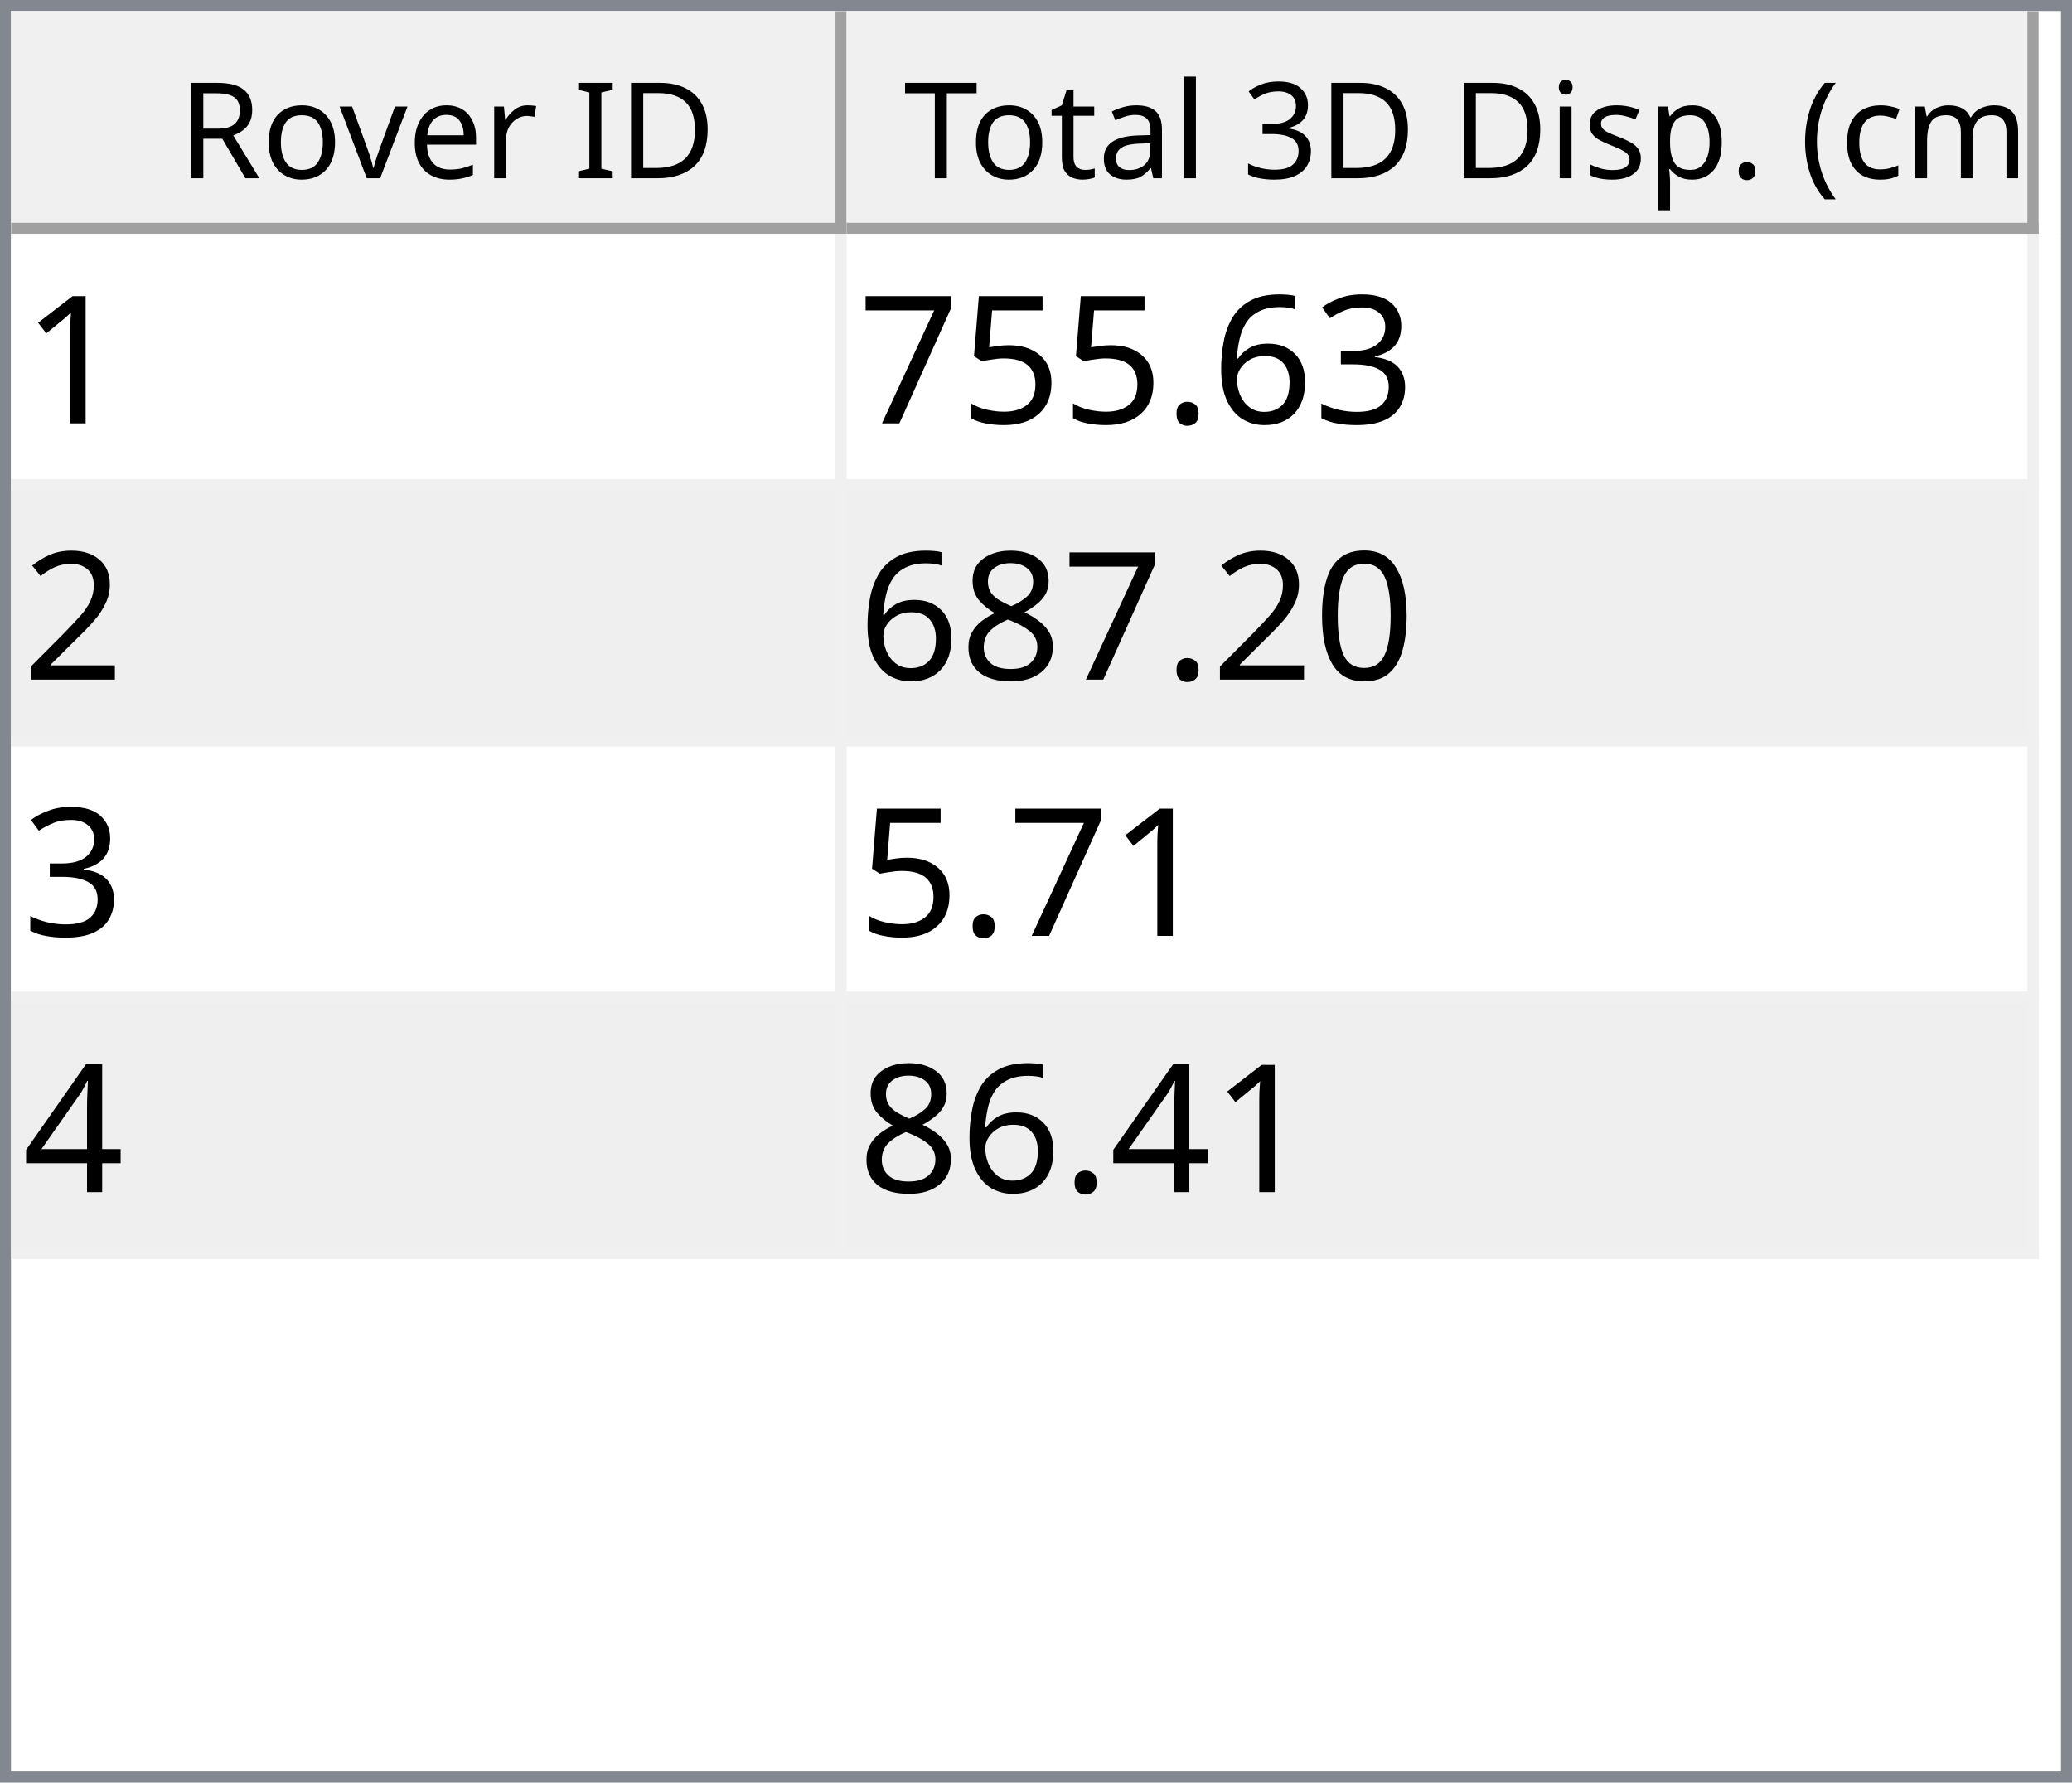
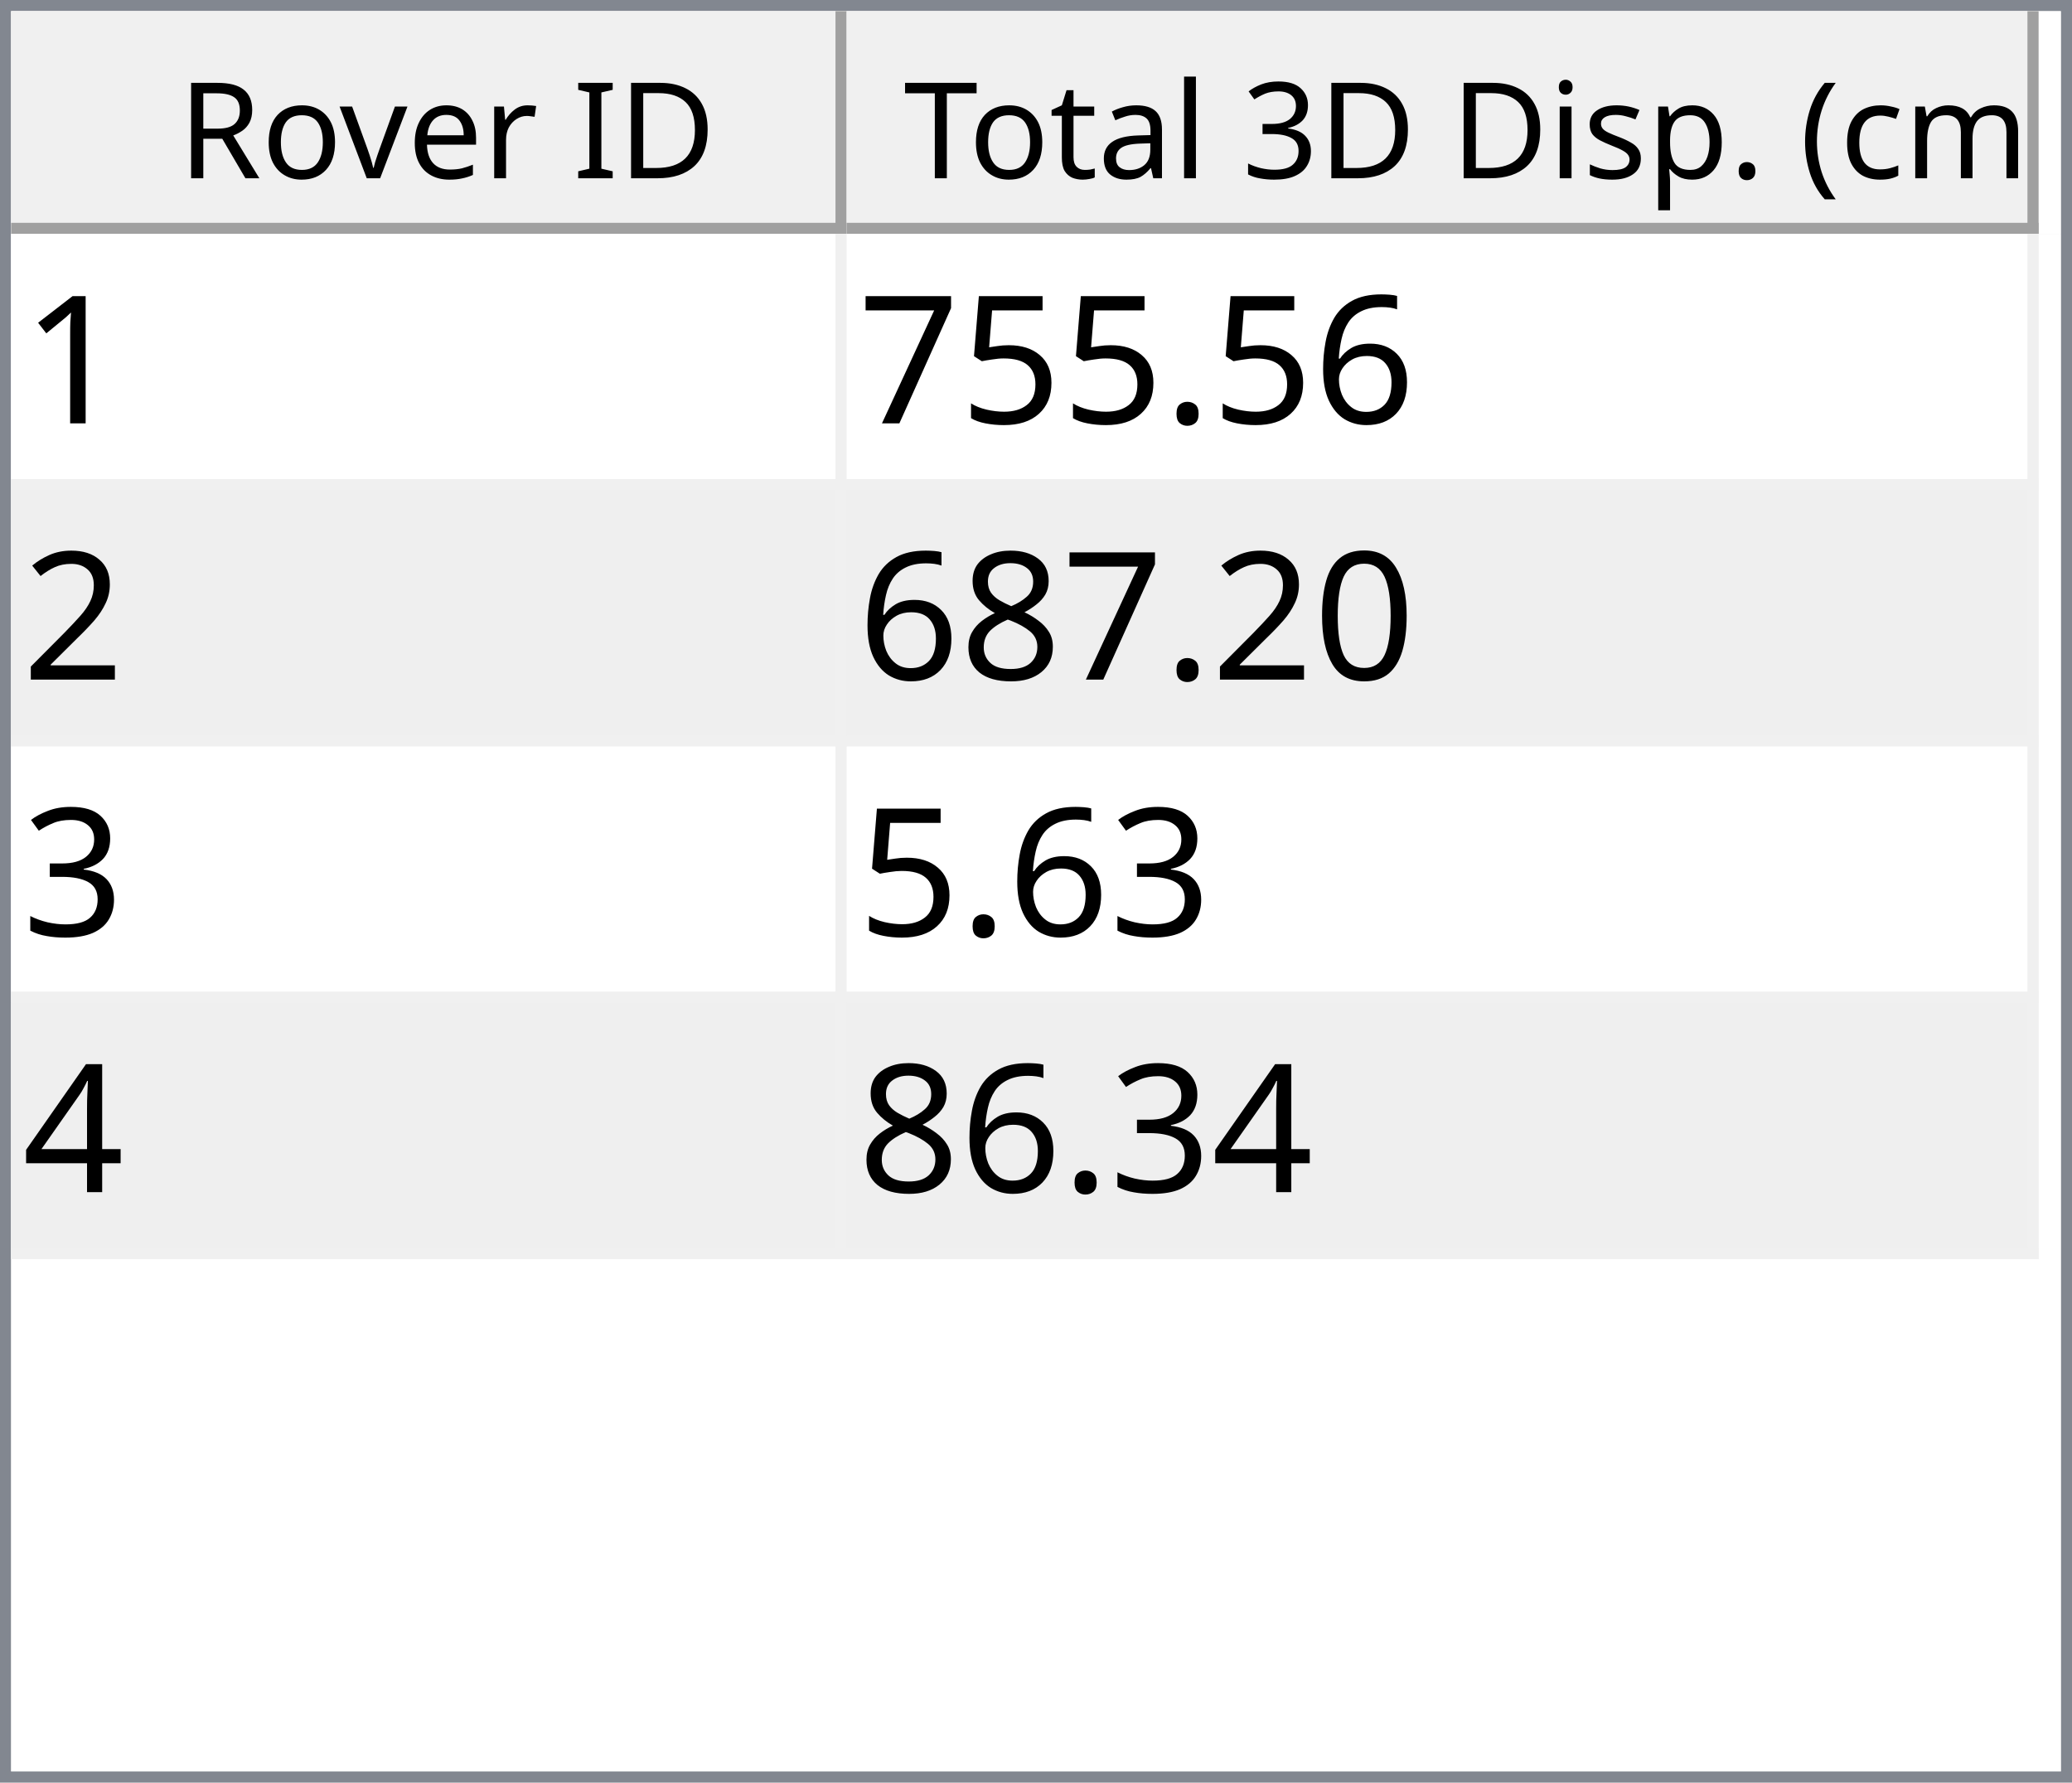
<svg xmlns="http://www.w3.org/2000/svg" style="fill-opacity:1; color-rendering:auto; color-interpolation:auto; text-rendering:auto; stroke:black; stroke-linecap:square; stroke-miterlimit:10; shape-rendering:auto; stroke-opacity:1; fill:black; stroke-dasharray:none; font-weight:normal; stroke-width:1; font-family:'Dialog'; font-style:normal; stroke-linejoin:miter; font-size:12px; stroke-dashoffset:0; image-rendering:auto;" width="186" height="160">
  <defs id="genericDefs" />
  <g>
    <defs id="defs1">
      <clipPath clipPathUnits="userSpaceOnUse" id="clipPath1">
        <path d="M0 0 L186 0 L186 160 L0 160 L0 0 Z" />
      </clipPath>
      <clipPath clipPathUnits="userSpaceOnUse" id="clipPath2">
        <path d="M0 0 L0 160 L186 160 L186 0 Z" />
      </clipPath>
      <clipPath clipPathUnits="userSpaceOnUse" id="clipPath3">
        <path d="M0 0 L0 20 L184 20 L184 0 Z" />
      </clipPath>
      <clipPath clipPathUnits="userSpaceOnUse" id="clipPath4">
        <path d="M0 0 L0 20 L75 20 L75 0 Z" />
      </clipPath>
      <clipPath clipPathUnits="userSpaceOnUse" id="clipPath5">
        <path d="M1 1 L1 19 L74 19 L74 1 Z" />
      </clipPath>
      <clipPath clipPathUnits="userSpaceOnUse" id="clipPath6">
        <path d="M0 0 L0 18 L73 18 L73 0 Z" />
      </clipPath>
      <clipPath clipPathUnits="userSpaceOnUse" id="clipPath7">
        <path d="M-0.5 -0.5 L-0.5 19.5 L74.5 19.5 L74.5 -0.5 Z" />
      </clipPath>
      <clipPath clipPathUnits="userSpaceOnUse" id="clipPath8">
        <path d="M0 0 L0 20 L107 20 L107 0 Z" />
      </clipPath>
      <clipPath clipPathUnits="userSpaceOnUse" id="clipPath9">
        <path d="M1 1 L1 19 L106 19 L106 1 Z" />
      </clipPath>
      <clipPath clipPathUnits="userSpaceOnUse" id="clipPath10">
        <path d="M0 0 L0 18 L105 18 L105 0 Z" />
      </clipPath>
      <clipPath clipPathUnits="userSpaceOnUse" id="clipPath11">
        <path d="M-0.5 -0.5 L-0.5 19.5 L106.5 19.5 L106.5 -0.5 Z" />
      </clipPath>
      <clipPath clipPathUnits="userSpaceOnUse" id="clipPath12">
        <path d="M0 0 L0 138 L184 138 L184 0 Z" />
      </clipPath>
      <clipPath clipPathUnits="userSpaceOnUse" id="clipPath13">
        <path d="M0 0 L0 92 L182 92 L182 0 Z" />
      </clipPath>
      <clipPath clipPathUnits="userSpaceOnUse" id="clipPath14">
        <path d="M-0.5 -0.5 L-0.5 91.5 L181.5 91.5 L181.5 -0.5 Z" />
      </clipPath>
      <clipPath clipPathUnits="userSpaceOnUse" id="clipPath15">
        <path d="M0 0 L0 22 L74 22 L74 0 Z" />
      </clipPath>
      <clipPath clipPathUnits="userSpaceOnUse" id="clipPath16">
        <path d="M0 0 L0 22 L106 22 L106 0 Z" />
      </clipPath>
      <font horiz-adv-x="64.551" id="font1">
        <font-face ascent="107.91" descent="25.098" units-per-em="100" style="font-style:normal; font-family:Segoe UI; font-weight:normal;" />
        <missing-glyph horiz-adv-x="64.551" d="M8.109 0 L8.109 68.266 L56.453 68.266 L56.453 0 L8.109 0 ZM15.328 7.234 L49.219 7.234 L49.219 61.031 L15.328 61.031 L15.328 7.234 Z" />
        <glyph unicode="D" horiz-adv-x="70.117" d="M9.188 0 L9.188 70.016 L28.516 70.016 Q65.531 70.016 65.531 35.891 Q65.531 19.672 55.25 9.836 Q44.969 0 27.734 0 L9.188 0 ZM17.391 62.594 L17.391 7.422 L27.828 7.422 Q41.609 7.422 49.273 14.797 Q56.938 22.172 56.938 35.688 Q56.938 62.594 28.328 62.594 L17.391 62.594 Z" />
        <glyph unicode="I" horiz-adv-x="26.611" d="M17.391 0 L9.188 0 L9.188 70.016 L17.391 70.016 L17.391 0 Z" />
        <glyph unicode=" " horiz-adv-x="27.393" d="" />
        <glyph unicode="r" horiz-adv-x="34.766" d="M34.188 41.891 Q32.078 43.5 28.125 43.5 Q23 43.5 19.555 38.672 Q16.109 33.844 16.109 25.484 L16.109 0 L8.109 0 L8.109 50 L16.109 50 L16.109 39.703 L16.312 39.703 Q18.016 44.969 21.531 47.922 Q25.047 50.875 29.391 50.875 Q32.516 50.875 34.188 50.203 L34.188 41.891 Z" />
        <glyph unicode="e" horiz-adv-x="52.295" d="M48.297 23 L12.984 23 Q13.188 14.656 17.484 10.109 Q21.781 5.562 29.297 5.562 Q37.75 5.562 44.828 11.141 L44.828 3.609 Q38.234 -1.172 27.391 -1.172 Q16.797 -1.172 10.742 5.641 Q4.688 12.453 4.688 24.812 Q4.688 36.469 11.305 43.82 Q17.922 51.172 27.734 51.172 Q37.547 51.172 42.922 44.828 Q48.297 38.484 48.297 27.203 L48.297 23 ZM40.094 29.781 Q40.047 36.719 36.75 40.578 Q33.453 44.438 27.594 44.438 Q21.922 44.438 17.969 40.383 Q14.016 36.328 13.094 29.781 L40.094 29.781 Z" />
        <glyph unicode="v" horiz-adv-x="47.9" d="M47.406 50 L27.484 0 L19.625 0 L0.688 50 L9.469 50 L22.172 13.672 Q23.578 9.672 23.922 6.688 L24.125 6.688 Q24.609 10.453 25.688 13.484 L38.969 50 L47.406 50 Z" />
        <glyph unicode="o" horiz-adv-x="58.594" d="M29 -1.172 Q17.922 -1.172 11.305 5.836 Q4.688 12.844 4.688 24.422 Q4.688 37.016 11.57 44.094 Q18.453 51.172 30.172 51.172 Q41.359 51.172 47.633 44.289 Q53.906 37.406 53.906 25.203 Q53.906 13.234 47.141 6.031 Q40.375 -1.172 29 -1.172 ZM29.594 44.438 Q21.875 44.438 17.383 39.188 Q12.891 33.938 12.891 24.703 Q12.891 15.828 17.43 10.695 Q21.969 5.562 29.594 5.562 Q37.359 5.562 41.531 10.594 Q45.703 15.625 45.703 24.906 Q45.703 34.281 41.531 39.359 Q37.359 44.438 29.594 44.438 Z" />
        <glyph unicode="R" horiz-adv-x="59.814" d="M59.375 0 L49.609 0 L37.891 19.625 Q36.281 22.359 34.766 24.289 Q33.25 26.219 31.664 27.438 Q30.078 28.656 28.25 29.219 Q26.422 29.781 24.125 29.781 L17.391 29.781 L17.391 0 L9.188 0 L9.188 70.016 L30.078 70.016 Q34.672 70.016 38.555 68.867 Q42.438 67.719 45.289 65.375 Q48.141 63.031 49.758 59.547 Q51.375 56.062 51.375 51.375 Q51.375 47.703 50.273 44.656 Q49.172 41.609 47.148 39.211 Q45.125 36.812 42.266 35.133 Q39.406 33.453 35.844 32.516 L35.844 32.328 Q37.594 31.547 38.891 30.547 Q40.188 29.547 41.359 28.18 Q42.531 26.812 43.68 25.078 Q44.828 23.344 46.234 21.047 L59.375 0 ZM17.391 62.594 L17.391 37.203 L28.516 37.203 Q31.594 37.203 34.203 38.133 Q36.812 39.062 38.719 40.797 Q40.625 42.531 41.703 45.047 Q42.781 47.562 42.781 50.688 Q42.781 56.297 39.141 59.445 Q35.5 62.594 28.609 62.594 L17.391 62.594 Z" />
        <glyph unicode=")" horiz-adv-x="30.176" d="M8.297 -15.922 L1.172 -15.922 Q16.406 2.344 16.406 26.812 Q16.406 51.469 1.078 70.016 L8.297 70.016 Q23.531 52.156 23.531 26.703 Q23.531 1.375 8.297 -15.922 Z" />
        <glyph unicode="m" horiz-adv-x="86.133" d="M79.109 0 L71.094 0 L71.094 28.719 Q71.094 37.016 68.531 40.727 Q65.969 44.438 59.906 44.438 Q54.781 44.438 51.195 39.75 Q47.609 35.062 47.609 28.516 L47.609 0 L39.594 0 L39.594 29.688 Q39.594 44.438 28.219 44.438 Q22.953 44.438 19.531 40.016 Q16.109 35.594 16.109 28.516 L16.109 0 L8.109 0 L8.109 50 L16.109 50 L16.109 42.094 L16.312 42.094 Q21.625 51.172 31.844 51.172 Q36.969 51.172 40.773 48.312 Q44.578 45.453 46 40.828 Q51.562 51.172 62.594 51.172 Q79.109 51.172 79.109 30.812 L79.109 0 Z" />
        <glyph unicode="c" horiz-adv-x="46.191" d="M42.188 2.297 Q36.422 -1.172 28.516 -1.172 Q17.828 -1.172 11.258 5.789 Q4.688 12.75 4.688 23.828 Q4.688 36.188 11.766 43.68 Q18.844 51.172 30.672 51.172 Q37.25 51.172 42.281 48.734 L42.281 40.531 Q36.719 44.438 30.375 44.438 Q22.703 44.438 17.797 38.945 Q12.891 33.453 12.891 24.516 Q12.891 15.719 17.508 10.641 Q22.125 5.562 29.891 5.562 Q36.422 5.562 42.188 9.906 L42.188 2.297 Z" />
        <glyph unicode="(" horiz-adv-x="30.176" d="M29.109 -15.922 L21.969 -15.922 Q6.844 1.375 6.844 26.703 Q6.844 52.156 21.969 70.016 L29.203 70.016 Q13.875 51.469 13.875 26.812 Q13.875 2.344 29.109 -15.922 Z" />
        <glyph unicode="." horiz-adv-x="21.68" d="M10.891 -1.078 Q8.641 -1.078 7.055 0.539 Q5.469 2.156 5.469 4.391 Q5.469 6.641 7.055 8.273 Q8.641 9.906 10.891 9.906 Q13.188 9.906 14.797 8.273 Q16.406 6.641 16.406 4.391 Q16.406 2.156 14.797 0.539 Q13.188 -1.078 10.891 -1.078 Z" />
        <glyph unicode="p" horiz-adv-x="58.789" d="M16.312 7.234 L16.109 7.234 L16.109 -23 L8.109 -23 L8.109 50 L16.109 50 L16.109 41.219 L16.312 41.219 Q22.219 51.172 33.594 51.172 Q43.266 51.172 48.688 44.461 Q54.109 37.75 54.109 26.469 Q54.109 13.922 48 6.375 Q41.891 -1.172 31.297 -1.172 Q21.578 -1.172 16.312 7.234 ZM16.109 27.391 L16.109 20.406 Q16.109 14.203 20.141 9.883 Q24.172 5.562 30.375 5.562 Q37.641 5.562 41.773 11.133 Q45.906 16.703 45.906 26.609 Q45.906 34.969 42.047 39.703 Q38.188 44.438 31.594 44.438 Q24.609 44.438 20.359 39.578 Q16.109 34.719 16.109 27.391 Z" />
        <glyph unicode="s" horiz-adv-x="42.432" d="M5.078 1.812 L5.078 10.406 Q11.625 5.562 19.484 5.562 Q30.031 5.562 30.031 12.594 Q30.031 14.594 29.125 15.992 Q28.219 17.391 26.68 18.461 Q25.141 19.531 23.07 20.383 Q21 21.234 18.609 22.172 Q15.281 23.484 12.766 24.828 Q10.25 26.172 8.57 27.859 Q6.891 29.547 6.031 31.695 Q5.172 33.844 5.172 36.719 Q5.172 40.234 6.789 42.945 Q8.406 45.656 11.086 47.484 Q13.766 49.312 17.211 50.242 Q20.656 51.172 24.312 51.172 Q30.812 51.172 35.938 48.922 L35.938 40.828 Q30.422 44.438 23.25 44.438 Q21 44.438 19.195 43.922 Q17.391 43.406 16.094 42.477 Q14.797 41.547 14.086 40.258 Q13.375 38.969 13.375 37.406 Q13.375 35.453 14.086 34.133 Q14.797 32.812 16.164 31.789 Q17.531 30.766 19.484 29.938 Q21.438 29.109 23.922 28.125 Q27.25 26.859 29.883 25.516 Q32.516 24.172 34.375 22.484 Q36.234 20.797 37.234 18.602 Q38.234 16.406 38.234 13.375 Q38.234 9.672 36.602 6.938 Q34.969 4.203 32.234 2.398 Q29.5 0.594 25.93 -0.289 Q22.359 -1.172 18.453 -1.172 Q10.75 -1.172 5.078 1.812 Z" />
        <glyph unicode="i" horiz-adv-x="24.219" d="M12.203 62.703 Q10.062 62.703 8.547 64.164 Q7.031 65.625 7.031 67.875 Q7.031 70.125 8.547 71.609 Q10.062 73.094 12.203 73.094 Q14.406 73.094 15.945 71.609 Q17.484 70.125 17.484 67.875 Q17.484 65.719 15.945 64.211 Q14.406 62.703 12.203 62.703 ZM16.109 0 L8.109 0 L8.109 50 L16.109 50 L16.109 0 Z" />
        <glyph unicode="3" horiz-adv-x="53.906" d="M46.531 19.828 Q46.531 15.094 44.75 11.211 Q42.969 7.328 39.719 4.57 Q36.469 1.812 31.93 0.297 Q27.391 -1.219 21.922 -1.219 Q11.922 -1.219 6 2.594 L6 11.188 Q13.094 5.609 22.219 5.609 Q25.875 5.609 28.828 6.539 Q31.781 7.469 33.906 9.227 Q36.031 10.984 37.18 13.477 Q38.328 15.969 38.328 19.094 Q38.328 32.812 18.797 32.812 L12.984 32.812 L12.984 39.594 L18.5 39.594 Q35.797 39.594 35.797 52.484 Q35.797 64.406 22.609 64.406 Q15.188 64.406 8.688 59.422 L8.688 67.188 Q15.375 71.188 24.609 71.188 Q29 71.188 32.57 69.969 Q36.141 68.75 38.68 66.555 Q41.219 64.359 42.609 61.281 Q44 58.203 44 54.5 Q44 40.672 30.031 36.719 L30.031 36.531 Q33.594 36.141 36.625 34.797 Q39.656 33.453 41.852 31.305 Q44.047 29.156 45.289 26.25 Q46.531 23.344 46.531 19.828 Z" />
        <glyph unicode="l" horiz-adv-x="24.219" d="M16.109 0 L8.109 0 L8.109 74.031 L16.109 74.031 L16.109 0 Z" />
        <glyph unicode="a" horiz-adv-x="50.879" d="M43.891 0 L35.891 0 L35.891 7.812 L35.688 7.812 Q30.469 -1.172 20.312 -1.172 Q12.844 -1.172 8.617 2.781 Q4.391 6.734 4.391 13.281 Q4.391 27.297 20.906 29.594 L35.891 31.688 Q35.891 44.438 25.594 44.438 Q16.547 44.438 9.281 38.281 L9.281 46.484 Q16.656 51.172 26.266 51.172 Q43.891 51.172 43.891 32.516 L43.891 0 ZM35.891 25.297 L23.828 23.641 Q18.266 22.859 15.43 20.875 Q12.594 18.891 12.594 13.875 Q12.594 10.203 15.211 7.883 Q17.828 5.562 22.172 5.562 Q28.125 5.562 32.008 9.742 Q35.891 13.922 35.891 20.312 L35.891 25.297 Z" />
        <glyph unicode="t" horiz-adv-x="33.887" d="M31.297 0.484 Q28.469 -1.078 23.828 -1.078 Q10.688 -1.078 10.688 13.578 L10.688 43.172 L2.094 43.172 L2.094 50 L10.688 50 L10.688 62.203 L18.703 64.797 L18.703 50 L31.297 50 L31.297 43.172 L18.703 43.172 L18.703 14.984 Q18.703 9.969 20.414 7.82 Q22.125 5.672 26.078 5.672 Q29.109 5.672 31.297 7.328 L31.297 0.484 Z" />
        <glyph unicode="T" horiz-adv-x="52.393" d="M50.594 62.594 L30.375 62.594 L30.375 0 L22.172 0 L22.172 62.594 L2 62.594 L2 70.016 L50.594 70.016 L50.594 62.594 Z" />
      </font>
      <font horiz-adv-x="75.0" id="font2">
        <font-face ascent="100.537" descent="21.973" units-per-em="100" style="font-style:normal; font-family:sans-serif; font-weight:normal;" />
        <missing-glyph horiz-adv-x="75.0" d="M12.5 0 L12.5 62.5 L62.5 62.5 L62.5 0 L12.5 0 ZM14.062 1.562 L60.938 1.562 L60.938 60.938 L14.062 60.938 L14.062 1.562 Z" />
        <glyph unicode="1" horiz-adv-x="55.615" d="M37.25 0 L28.469 0 L28.469 56 Q25.297 52.984 20.141 49.953 Q14.984 46.922 10.891 45.406 L10.891 53.906 Q18.266 57.375 23.781 62.305 Q29.297 67.234 31.594 71.875 L37.25 71.875 L37.25 0 Z" />
-         <glyph unicode="3" horiz-adv-x="55.615" d="M4.203 18.891 L12.984 20.062 Q14.5 12.594 18.141 9.297 Q21.781 6 27 6 Q33.203 6 37.477 10.297 Q41.75 14.594 41.75 20.953 Q41.75 27 37.797 30.93 Q33.844 34.859 27.734 34.859 Q25.25 34.859 21.531 33.891 L22.516 41.609 Q23.391 41.5 23.922 41.5 Q29.547 41.5 34.039 44.43 Q38.531 47.359 38.531 53.469 Q38.531 58.297 35.258 61.477 Q31.984 64.656 26.812 64.656 Q21.688 64.656 18.266 61.43 Q14.844 58.203 13.875 51.766 L5.078 53.328 Q6.688 62.156 12.398 67.016 Q18.109 71.875 26.609 71.875 Q32.469 71.875 37.398 69.359 Q42.328 66.844 44.945 62.5 Q47.562 58.156 47.562 53.266 Q47.562 48.641 45.07 44.828 Q42.578 41.016 37.703 38.766 Q44.047 37.312 47.562 32.695 Q51.078 28.078 51.078 21.141 Q51.078 11.766 44.242 5.25 Q37.406 -1.266 26.953 -1.266 Q17.531 -1.266 11.305 4.352 Q5.078 9.969 4.203 18.891 Z" />
        <glyph unicode="6" horiz-adv-x="55.615" d="M49.75 54.047 L41.016 53.375 Q39.844 58.547 37.703 60.891 Q34.125 64.656 28.906 64.656 Q24.703 64.656 21.531 62.312 Q17.391 59.281 14.992 53.469 Q12.594 47.656 12.5 36.922 Q15.672 41.75 20.266 44.094 Q24.859 46.438 29.891 46.438 Q38.672 46.438 44.852 39.969 Q51.031 33.5 51.031 23.25 Q51.031 16.5 48.125 10.719 Q45.219 4.938 40.141 1.859 Q35.062 -1.219 28.609 -1.219 Q17.625 -1.219 10.695 6.859 Q3.766 14.938 3.766 33.5 Q3.766 54.25 11.422 63.672 Q18.109 71.875 29.438 71.875 Q37.891 71.875 43.289 67.141 Q48.688 62.406 49.75 54.047 ZM13.875 23.188 Q13.875 18.656 15.797 14.508 Q17.719 10.359 21.188 8.18 Q24.656 6 28.469 6 Q34.031 6 38.039 10.492 Q42.047 14.984 42.047 22.703 Q42.047 30.125 38.086 34.398 Q34.125 38.672 28.125 38.672 Q22.172 38.672 18.023 34.398 Q13.875 30.125 13.875 23.188 Z" />
        <glyph unicode="." horiz-adv-x="27.783" d="M9.078 0 L9.078 10.016 L19.094 10.016 L19.094 0 L9.078 0 Z" />
        <glyph unicode="5" horiz-adv-x="55.615" d="M4.156 18.75 L13.375 19.531 Q14.406 12.797 18.141 9.398 Q21.875 6 27.156 6 Q33.5 6 37.891 10.789 Q42.281 15.578 42.281 23.484 Q42.281 31 38.062 35.352 Q33.844 39.703 27 39.703 Q22.75 39.703 19.336 37.773 Q15.922 35.844 13.969 32.766 L5.719 33.844 L12.641 70.609 L48.25 70.609 L48.25 62.203 L19.672 62.203 L15.828 42.969 Q22.266 47.469 29.344 47.469 Q38.719 47.469 45.164 40.969 Q51.609 34.469 51.609 24.266 Q51.609 14.547 45.953 7.469 Q39.062 -1.219 27.156 -1.219 Q17.391 -1.219 11.211 4.25 Q5.031 9.719 4.156 18.75 Z" />
        <glyph unicode="7" horiz-adv-x="55.615" d="M4.734 62.203 L4.734 70.656 L51.078 70.656 L51.078 63.812 Q44.234 56.547 37.523 44.484 Q30.812 32.422 27.156 19.672 Q24.516 10.688 23.781 0 L14.75 0 Q14.891 8.453 18.062 20.414 Q21.234 32.375 27.172 43.484 Q33.109 54.594 39.797 62.203 L4.734 62.203 Z" />
        <glyph unicode="2" horiz-adv-x="55.615" d="M50.344 8.453 L50.344 0 L3.031 0 Q2.938 3.172 4.047 6.109 Q5.859 10.938 9.836 15.625 Q13.812 20.312 21.344 26.469 Q33.016 36.031 37.117 41.625 Q41.219 47.219 41.219 52.203 Q41.219 57.422 37.477 61.008 Q33.734 64.594 27.734 64.594 Q21.391 64.594 17.578 60.789 Q13.766 56.984 13.719 50.25 L4.688 51.172 Q5.609 61.281 11.664 66.578 Q17.719 71.875 27.938 71.875 Q38.234 71.875 44.242 66.164 Q50.25 60.453 50.25 52 Q50.25 47.703 48.492 43.555 Q46.734 39.406 42.656 34.812 Q38.578 30.219 29.109 22.219 Q21.188 15.578 18.945 13.211 Q16.703 10.844 15.234 8.453 L50.344 8.453 Z" />
        <glyph unicode="0" horiz-adv-x="55.615" d="M4.156 35.297 Q4.156 48 6.766 55.742 Q9.375 63.484 14.523 67.68 Q19.672 71.875 27.484 71.875 Q33.25 71.875 37.594 69.555 Q41.938 67.234 44.773 62.867 Q47.609 58.5 49.219 52.227 Q50.828 45.953 50.828 35.297 Q50.828 22.703 48.242 14.969 Q45.656 7.234 40.508 3.008 Q35.359 -1.219 27.484 -1.219 Q17.141 -1.219 11.234 6.203 Q4.156 15.141 4.156 35.297 ZM13.188 35.297 Q13.188 17.672 17.312 11.836 Q21.438 6 27.484 6 Q33.547 6 37.672 11.859 Q41.797 17.719 41.797 35.297 Q41.797 52.984 37.672 58.789 Q33.547 64.594 27.391 64.594 Q21.344 64.594 17.719 59.469 Q13.188 52.938 13.188 35.297 Z" />
        <glyph unicode="8" horiz-adv-x="55.615" d="M17.672 38.812 Q12.203 40.828 9.57 44.539 Q6.938 48.25 6.938 53.422 Q6.938 61.234 12.555 66.555 Q18.172 71.875 27.484 71.875 Q36.859 71.875 42.578 66.43 Q48.297 60.984 48.297 53.172 Q48.297 48.188 45.68 44.508 Q43.062 40.828 37.75 38.812 Q44.344 36.672 47.781 31.883 Q51.219 27.094 51.219 20.453 Q51.219 11.281 44.727 5.031 Q38.234 -1.219 27.641 -1.219 Q17.047 -1.219 10.547 5.055 Q4.047 11.328 4.047 20.703 Q4.047 27.688 7.594 32.398 Q11.141 37.109 17.672 38.812 ZM15.922 53.719 Q15.922 48.641 19.195 45.414 Q22.469 42.188 27.688 42.188 Q32.766 42.188 36.016 45.383 Q39.266 48.578 39.266 53.219 Q39.266 58.062 35.914 61.359 Q32.562 64.656 27.594 64.656 Q22.562 64.656 19.242 61.43 Q15.922 58.203 15.922 53.719 ZM13.094 20.656 Q13.094 16.891 14.875 13.375 Q16.656 9.859 20.172 7.93 Q23.688 6 27.734 6 Q34.031 6 38.133 10.055 Q42.234 14.109 42.234 20.359 Q42.234 26.703 38.016 30.859 Q33.797 35.016 27.438 35.016 Q21.234 35.016 17.164 30.914 Q13.094 26.812 13.094 20.656 Z" />
+         <glyph unicode="3" horiz-adv-x="55.615" d="M4.203 18.891 L12.984 20.062 Q14.5 12.594 18.141 9.297 Q21.781 6 27 6 Q33.203 6 37.477 10.297 Q41.75 14.594 41.75 20.953 Q41.75 27 37.797 30.93 Q33.844 34.859 27.734 34.859 Q25.25 34.859 21.531 33.891 L22.516 41.609 Q23.391 41.5 23.922 41.5 Q29.547 41.5 34.039 44.43 Q38.531 47.359 38.531 53.469 Q38.531 58.297 35.258 61.477 Q31.984 64.656 26.812 64.656 Q21.688 64.656 18.266 61.43 Q14.844 58.203 13.875 51.766 L5.078 53.328 Q6.688 62.156 12.398 67.016 Q18.109 71.875 26.609 71.875 Q32.469 71.875 37.398 69.359 Q42.328 66.844 44.945 62.5 Q47.562 58.156 47.562 53.266 Q47.562 48.641 45.07 44.828 Q42.578 41.016 37.703 38.766 Q44.047 37.312 47.562 32.695 Q51.078 28.078 51.078 21.141 Q51.078 11.766 44.242 5.25 Q37.406 -1.266 26.953 -1.266 Q17.531 -1.266 11.305 4.352 Q5.078 9.969 4.203 18.891 Z" />
        <glyph unicode="4" horiz-adv-x="55.615" d="M32.328 0 L32.328 17.141 L1.266 17.141 L1.266 25.203 L33.938 71.578 L41.109 71.578 L41.109 25.203 L50.781 25.203 L50.781 17.141 L41.109 17.141 L41.109 0 L32.328 0 ZM32.328 25.203 L32.328 57.469 L9.906 25.203 L32.328 25.203 Z" />
      </font>
    </defs>
    <g style="fill:white; stroke:white;">
      <rect x="0" y="0" width="186" style="clip-path:url(#clipPath1); stroke:none;" height="160" />
    </g>
    <g style="fill:white; text-rendering:optimizeSpeed; color-rendering:optimizeSpeed; image-rendering:optimizeSpeed; shape-rendering:crispEdges; stroke:white; color-interpolation:sRGB;">
      <rect x="0" width="186" height="160" y="0" style="stroke:none;" />
      <path style="stroke:none;" d="M0 160 L186 160 L186 0 L0 0 Z" />
    </g>
    <g style="fill:rgb(240,240,240); font-family:'Segoe UI'; stroke:rgb(240,240,240);">
      <rect x="0" y="0" width="186" style="clip-path:url(#clipPath2); stroke:none;" height="160" />
    </g>
    <g style="fill:rgb(130,135,144); font-family:'Segoe UI'; stroke:rgb(130,135,144);">
      <path d="M0 0 L186 0 L186 160 L0 160 L0 0 ZM1 1 L185 1 L185 159 L1 159 L1 1 Z" style="fill-rule:evenodd; clip-path:url(#clipPath2); stroke:none;" />
    </g>
    <g style="fill:white; font-family:'Segoe UI'; stroke:white;" transform="translate(1,1)">
      <rect x="0" y="0" width="184" style="clip-path:url(#clipPath3); stroke:none;" height="20" />
    </g>
    <g style="fill:rgb(240,240,240); font-family:'Segoe UI'; stroke:rgb(240,240,240);" transform="translate(1,1)">
      <rect x="0" y="0" width="75" style="clip-path:url(#clipPath4); stroke:none;" height="20" />
    </g>
    <g style="font-family:'Segoe UI';" transform="translate(2,2)">
      <text x="14" xml:space="preserve" y="14" style="clip-path:url(#clipPath6); stroke:none;">Rover ID</text>
    </g>
    <g style="fill:rgb(160,160,160); font-family:'Segoe UI'; stroke:rgb(160,160,160); stroke-linejoin:bevel;" transform="translate(1.5,1.5)">
      <line x1="74" x2="74" y1="0" style="fill:none; clip-path:url(#clipPath7);" y2="19" />
    </g>
    <g style="fill:rgb(160,160,160); font-family:'Segoe UI'; stroke:rgb(160,160,160); stroke-linejoin:bevel;" transform="matrix(1,0,0,1,1,1) translate(0.5,0.5)">
      <line x1="0" x2="74" y1="19" style="fill:none; clip-path:url(#clipPath7);" y2="19" />
    </g>
    <g style="fill:rgb(240,240,240); font-family:'Segoe UI'; stroke:rgb(240,240,240);" transform="translate(76,1)">
      <rect x="0" y="0" width="107" style="clip-path:url(#clipPath8); stroke:none;" height="20" />
    </g>
    <g style="font-family:'Segoe UI';" transform="translate(77,2)">
      <text x="1" xml:space="preserve" y="14" style="clip-path:url(#clipPath10); stroke:none;"> Total 3D Disp. (cm)</text>
    </g>
    <g style="fill:rgb(160,160,160); font-family:'Segoe UI'; stroke:rgb(160,160,160); stroke-linejoin:bevel;" transform="translate(76.5,1.5)">
      <line x1="106" x2="106" y1="0" style="fill:none; clip-path:url(#clipPath11);" y2="19" />
    </g>
    <g style="fill:rgb(160,160,160); font-family:'Segoe UI'; stroke:rgb(160,160,160); stroke-linejoin:bevel;" transform="matrix(1,0,0,1,76,1) translate(0.5,0.5)">
      <line x1="0" x2="106" y1="19" style="fill:none; clip-path:url(#clipPath11);" y2="19" />
    </g>
    <g style="fill:white; font-family:'Segoe UI'; stroke:white;" transform="translate(1,21)">
      <rect x="0" y="0" width="184" style="clip-path:url(#clipPath12); stroke:none;" height="138" />
    </g>
    <g style="fill:rgb(240,240,240); font-size:16px; font-family:sans-serif; stroke:rgb(240,240,240);" transform="translate(1,21)">
      <rect x="0" y="0" width="182" style="clip-path:url(#clipPath13); stroke:none;" height="92" />
      <line transform="translate(0.5,0.5)" x1="0" x2="181" y1="22" style="clip-path:url(#clipPath14); fill:none; stroke-linejoin:bevel;" y2="22" />
    </g>
    <g transform="matrix(1,0,0,1,1,21) translate(0.5,0.5)" style="fill:rgb(240,240,240); font-size:16px; font-family:sans-serif; stroke:rgb(240,240,240); stroke-linejoin:bevel;">
      <line x1="0" x2="181" y1="45" style="fill:none; clip-path:url(#clipPath14);" y2="45" />
    </g>
    <g transform="matrix(1,0,0,1,1,21) translate(0.5,0.5)" style="fill:rgb(240,240,240); font-size:16px; font-family:sans-serif; stroke:rgb(240,240,240); stroke-linejoin:bevel;">
      <line x1="0" x2="181" y1="68" style="fill:none; clip-path:url(#clipPath14);" y2="68" />
    </g>
    <g transform="matrix(1,0,0,1,1,21) translate(0.5,0.5)" style="fill:rgb(240,240,240); font-size:16px; font-family:sans-serif; stroke:rgb(240,240,240); stroke-linejoin:bevel;">
      <line x1="0" x2="181" y1="91" style="fill:none; clip-path:url(#clipPath14);" y2="91" />
    </g>
    <g transform="matrix(1,0,0,1,1,21) translate(0.5,0.5)" style="fill:rgb(240,240,240); font-size:16px; font-family:sans-serif; stroke:rgb(240,240,240); stroke-linejoin:bevel;">
      <line x1="74" x2="74" y1="0" style="fill:none; clip-path:url(#clipPath14);" y2="91" />
    </g>
    <g transform="matrix(1,0,0,1,1,21) translate(0.5,0.5)" style="fill:rgb(240,240,240); font-size:16px; font-family:sans-serif; stroke:rgb(240,240,240); stroke-linejoin:bevel;">
      <line x1="181" x2="181" y1="0" style="fill:none; clip-path:url(#clipPath14);" y2="91" />
    </g>
    <g style="fill:white; font-size:16px; font-family:sans-serif; stroke:white;" transform="matrix(1,0,0,1,1,21)">
      <rect x="0" y="0" width="74" style="clip-path:url(#clipPath15); stroke:none;" height="22" />
      <text x="1" y="17" style="fill:black; clip-path:url(#clipPath15); stroke:none;" xml:space="preserve">1</text>
    </g>
    <g style="fill:white; font-size:16px; font-family:sans-serif; stroke:white;" transform="matrix(1,0,0,1,1,21) translate(75,0)">
      <rect x="0" y="0" width="106" style="clip-path:url(#clipPath16); stroke:none;" height="22" />
-       <text x="1" y="17" style="fill:black; clip-path:url(#clipPath16); stroke:none;" xml:space="preserve">755.63</text>
+       <text x="1" y="17" style="fill:black; clip-path:url(#clipPath16); stroke:none;" xml:space="preserve">755.56</text>
    </g>
    <g style="fill:rgb(239,239,239); font-size:16px; font-family:sans-serif; stroke:rgb(239,239,239);" transform="matrix(1,0,0,1,1,21) translate(0,23)">
      <rect x="0" y="0" width="74" style="clip-path:url(#clipPath15); stroke:none;" height="22" />
      <text x="1" y="17" style="fill:black; clip-path:url(#clipPath15); stroke:none;" xml:space="preserve">2</text>
    </g>
    <g style="fill:rgb(239,239,239); font-size:16px; font-family:sans-serif; stroke:rgb(239,239,239);" transform="matrix(1,0,0,1,1,21) translate(75,23)">
      <rect x="0" y="0" width="106" style="clip-path:url(#clipPath16); stroke:none;" height="22" />
      <text x="1" y="17" style="fill:black; clip-path:url(#clipPath16); stroke:none;" xml:space="preserve">687.20</text>
    </g>
    <g style="fill:white; font-size:16px; font-family:sans-serif; stroke:white;" transform="matrix(1,0,0,1,1,21) translate(0,46)">
      <rect x="0" y="0" width="74" style="clip-path:url(#clipPath15); stroke:none;" height="22" />
      <text x="1" y="17" style="fill:black; clip-path:url(#clipPath15); stroke:none;" xml:space="preserve">3</text>
    </g>
    <g style="fill:white; font-size:16px; font-family:sans-serif; stroke:white;" transform="matrix(1,0,0,1,1,21) translate(75,46)">
      <rect x="0" y="0" width="106" style="clip-path:url(#clipPath16); stroke:none;" height="22" />
-       <text x="1" y="17" style="fill:black; clip-path:url(#clipPath16); stroke:none;" xml:space="preserve">5.71</text>
+       <text x="1" y="17" style="fill:black; clip-path:url(#clipPath16); stroke:none;" xml:space="preserve">5.63</text>
    </g>
    <g style="fill:rgb(239,239,239); font-size:16px; font-family:sans-serif; stroke:rgb(239,239,239);" transform="matrix(1,0,0,1,1,21) translate(0,69)">
      <rect x="0" y="0" width="74" style="clip-path:url(#clipPath15); stroke:none;" height="22" />
      <text x="1" y="17" style="fill:black; clip-path:url(#clipPath15); stroke:none;" xml:space="preserve">4</text>
    </g>
    <g style="fill:rgb(239,239,239); font-size:16px; font-family:sans-serif; stroke:rgb(239,239,239);" transform="matrix(1,0,0,1,1,21) translate(75,69)">
      <rect x="0" y="0" width="106" style="clip-path:url(#clipPath16); stroke:none;" height="22" />
-       <text x="1" y="17" style="fill:black; clip-path:url(#clipPath16); stroke:none;" xml:space="preserve">86.41</text>
+       <text x="1" y="17" style="fill:black; clip-path:url(#clipPath16); stroke:none;" xml:space="preserve">86.34</text>
    </g>
  </g>
</svg>
